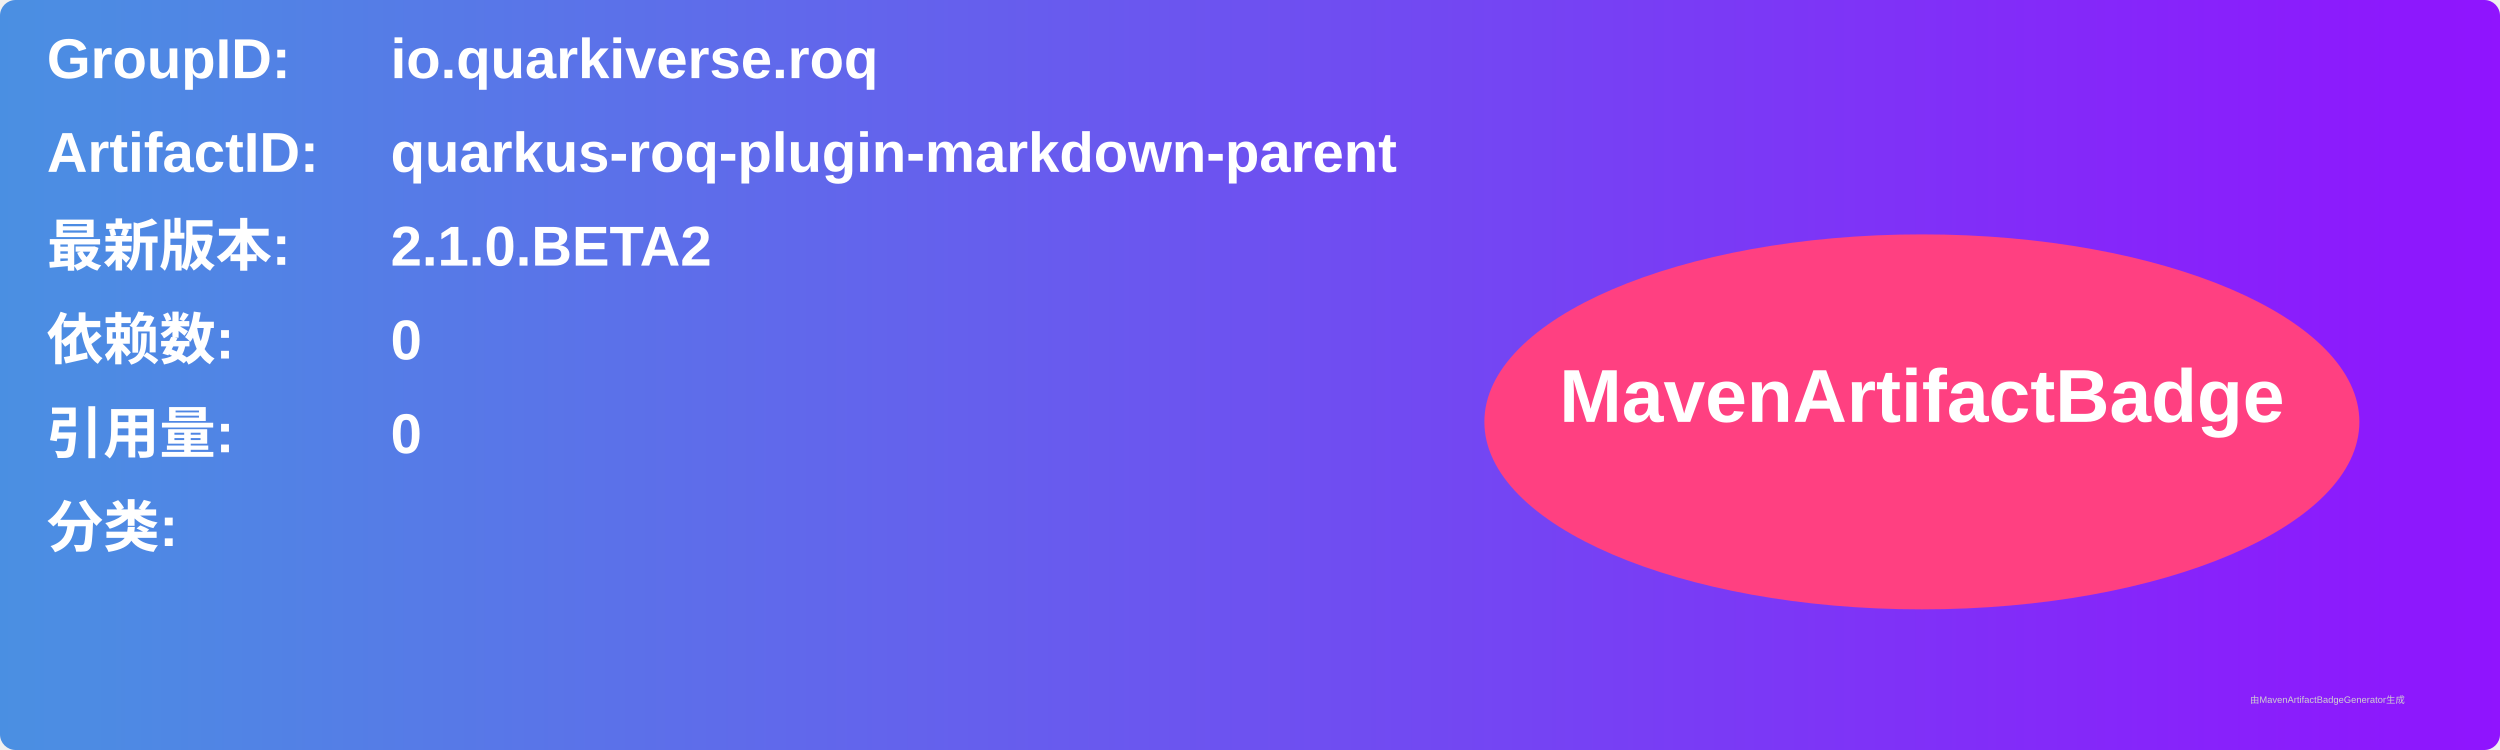
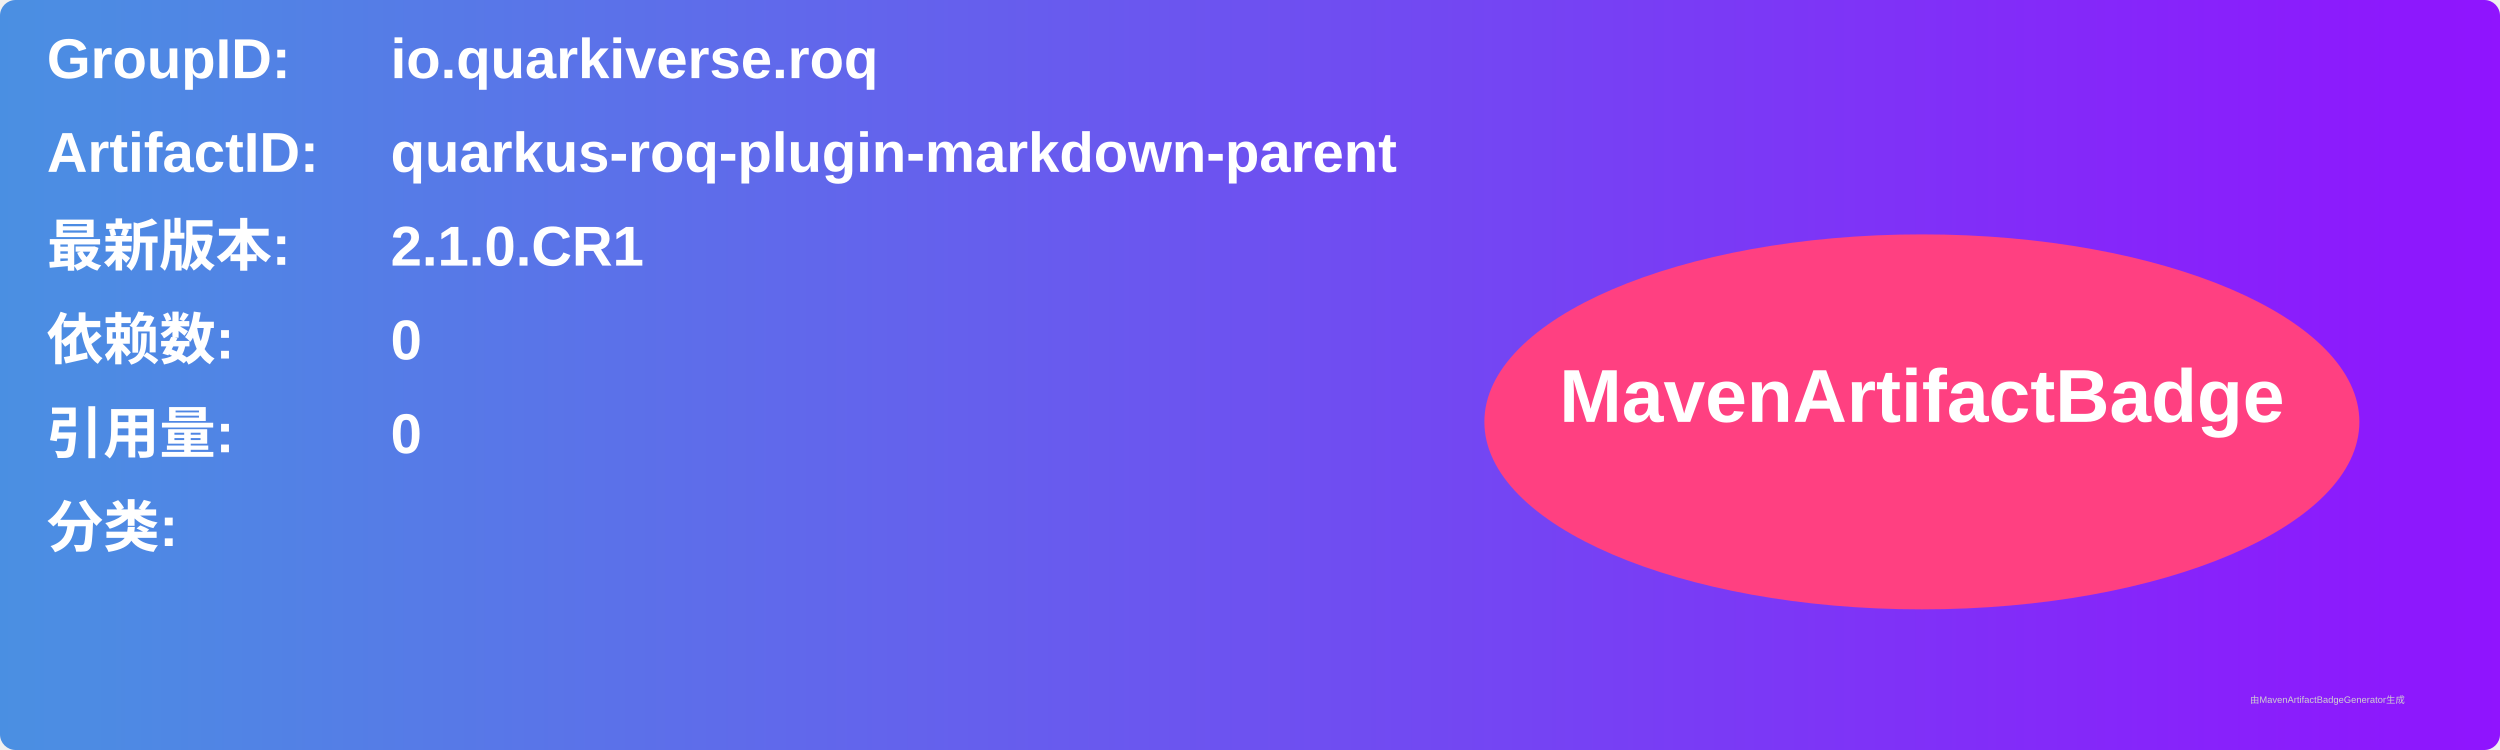
<svg xmlns="http://www.w3.org/2000/svg" width="800" height="240" viewBox="0 0 800 240">
  <linearGradient id="grad" x1="0%" y1="0%" x2="100%" y2="0%">
    <stop offset="0%" stop-color="#4a90e2" />
    <stop offset="100%" stop-color="#9013fe" />
  </linearGradient>
  <rect width="100%" height="100%" rx="5" ry="5" fill="url(#grad)" />
  <g transform="translate(15, 15)">
    <text x="0" y="10" font-family="Arial" font-size="18" fill="white" font-weight="bold" width="260">GroupID:</text>
    <text x="110" y="10" font-family="Arial" font-size="18" fill="white" font-weight="bold" width="460">io.quarkiverse.roq</text>
    <text x="0" y="40" font-family="Arial" font-size="18" fill="white" font-weight="bold" width="260">ArtifactID:</text>
    <text x="110" y="40" font-family="Arial" font-size="18" fill="white" font-weight="bold" width="460">quarkus-roq-plugin-markdown-parent</text>
    <text x="0" y="70" font-family="Arial" font-size="18" fill="white" font-weight="bold">最新版本:</text>
    <text x="110" y="70" font-family="Arial" font-size="18" fill="white" font-weight="bold">
-       <tspan font-weight="bold">2.1.0.BETA2</tspan>
+       <tspan font-weight="bold">2.1.0.CR1</tspan>
    </text>
    <text x="0" y="100" font-family="Arial" font-size="18" fill="white" font-weight="bold">依赖数: </text>
    <text x="110" y="100" font-family="Arial" font-size="18" fill="white">
      <tspan font-weight="bold">0</tspan>
    </text>
    <text x="0" y="130" font-family="Arial" font-size="18" fill="white" font-weight="bold">引用量: </text>
    <text x="110" y="130" font-family="Arial" font-size="18" fill="white">
      <tspan font-weight="bold">0</tspan>
    </text>
    <text x="0" y="160" font-family="Arial" font-size="18" fill="white" font-weight="bold">分类:</text>
    <text x="10" y="190" font-family="Arial" font-size="10" fill="white">
      <tspan font-weight="bold" />
    </text>
    <ellipse cx="600" cy="120" rx="140" ry="60" fill="#ff4081" />
    <text x="600" y="120" text-anchor="middle" font-family="Arial" font-size="24" fill="white" font-weight="bold">MavenArtifactBadge</text>
  </g>
  <text x="720" y="225" font-family="Arial" font-size="3" fill="#d0d0d0">由MavenArtifactBadgeGenerator生成</text>
</svg>
